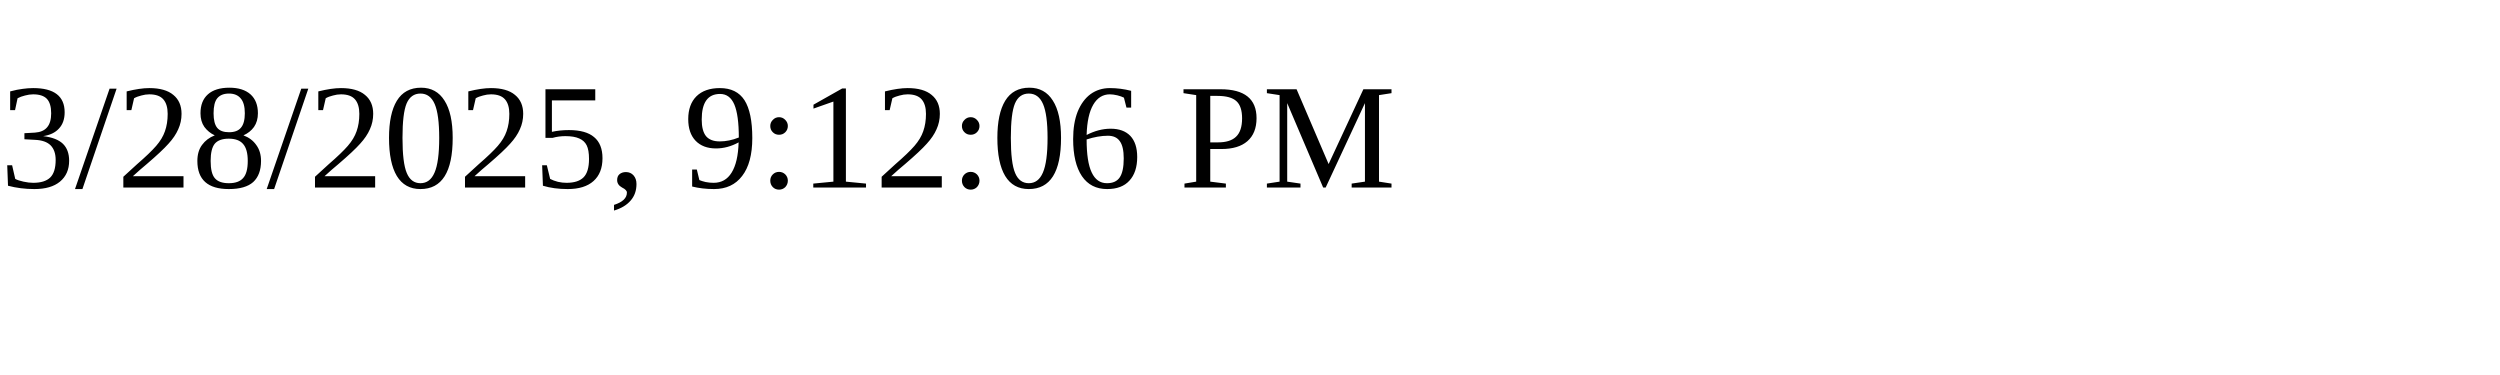
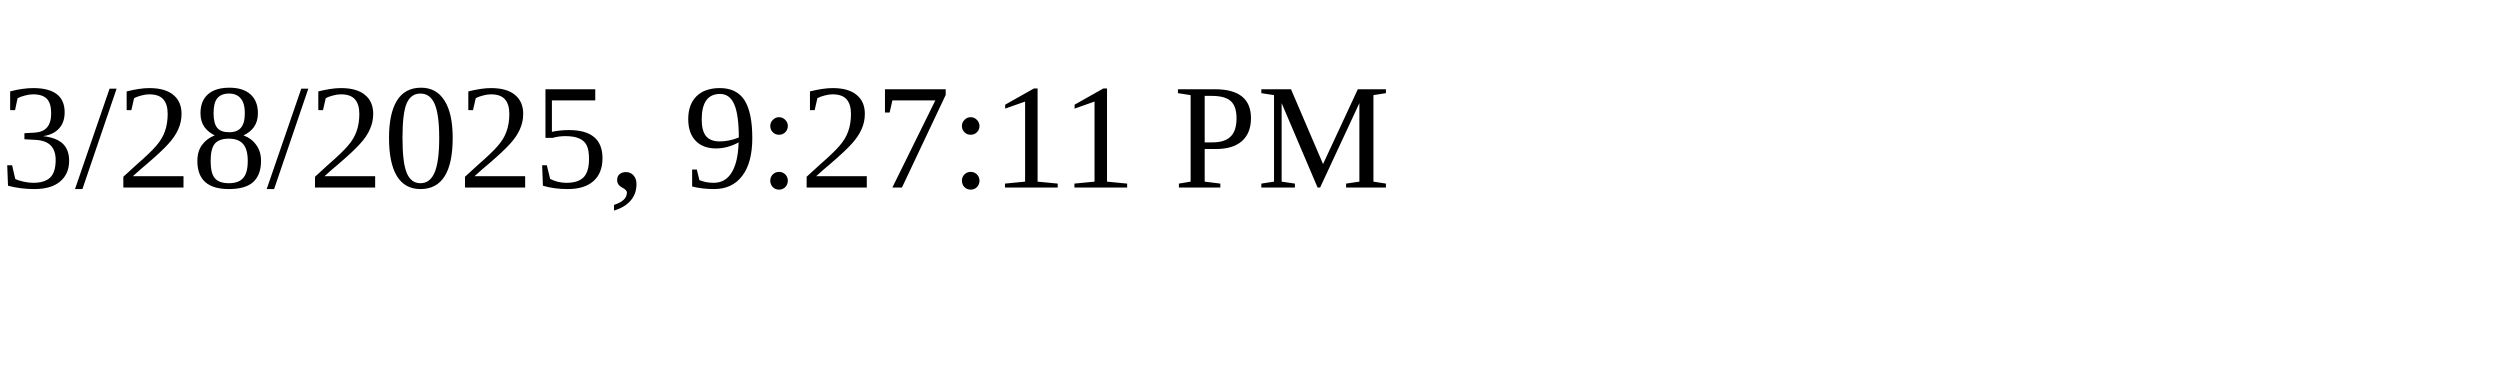
<svg xmlns="http://www.w3.org/2000/svg" height="30" width="200">
-   <text x="0" y="15">3/28/2025, 9:12:06 PM</text>
+   <text x="0" y="15">3/28/2025, 9:27:11 PM</text>
</svg>
